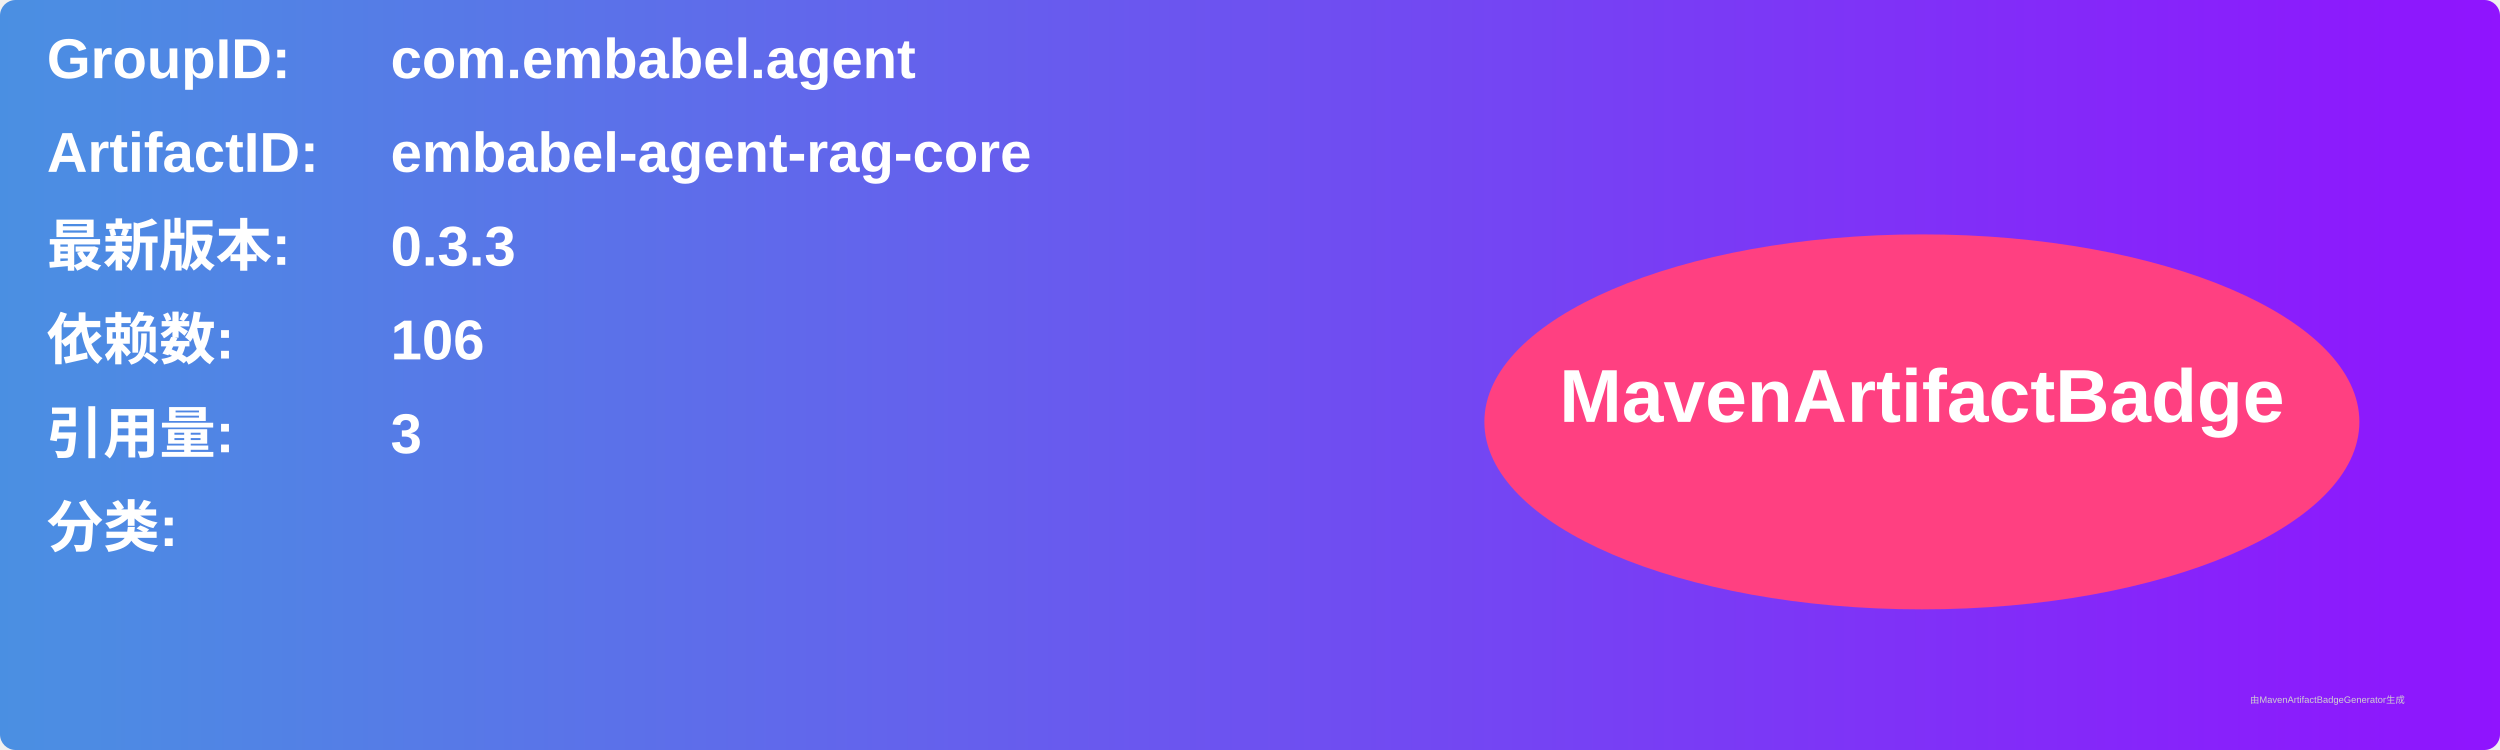
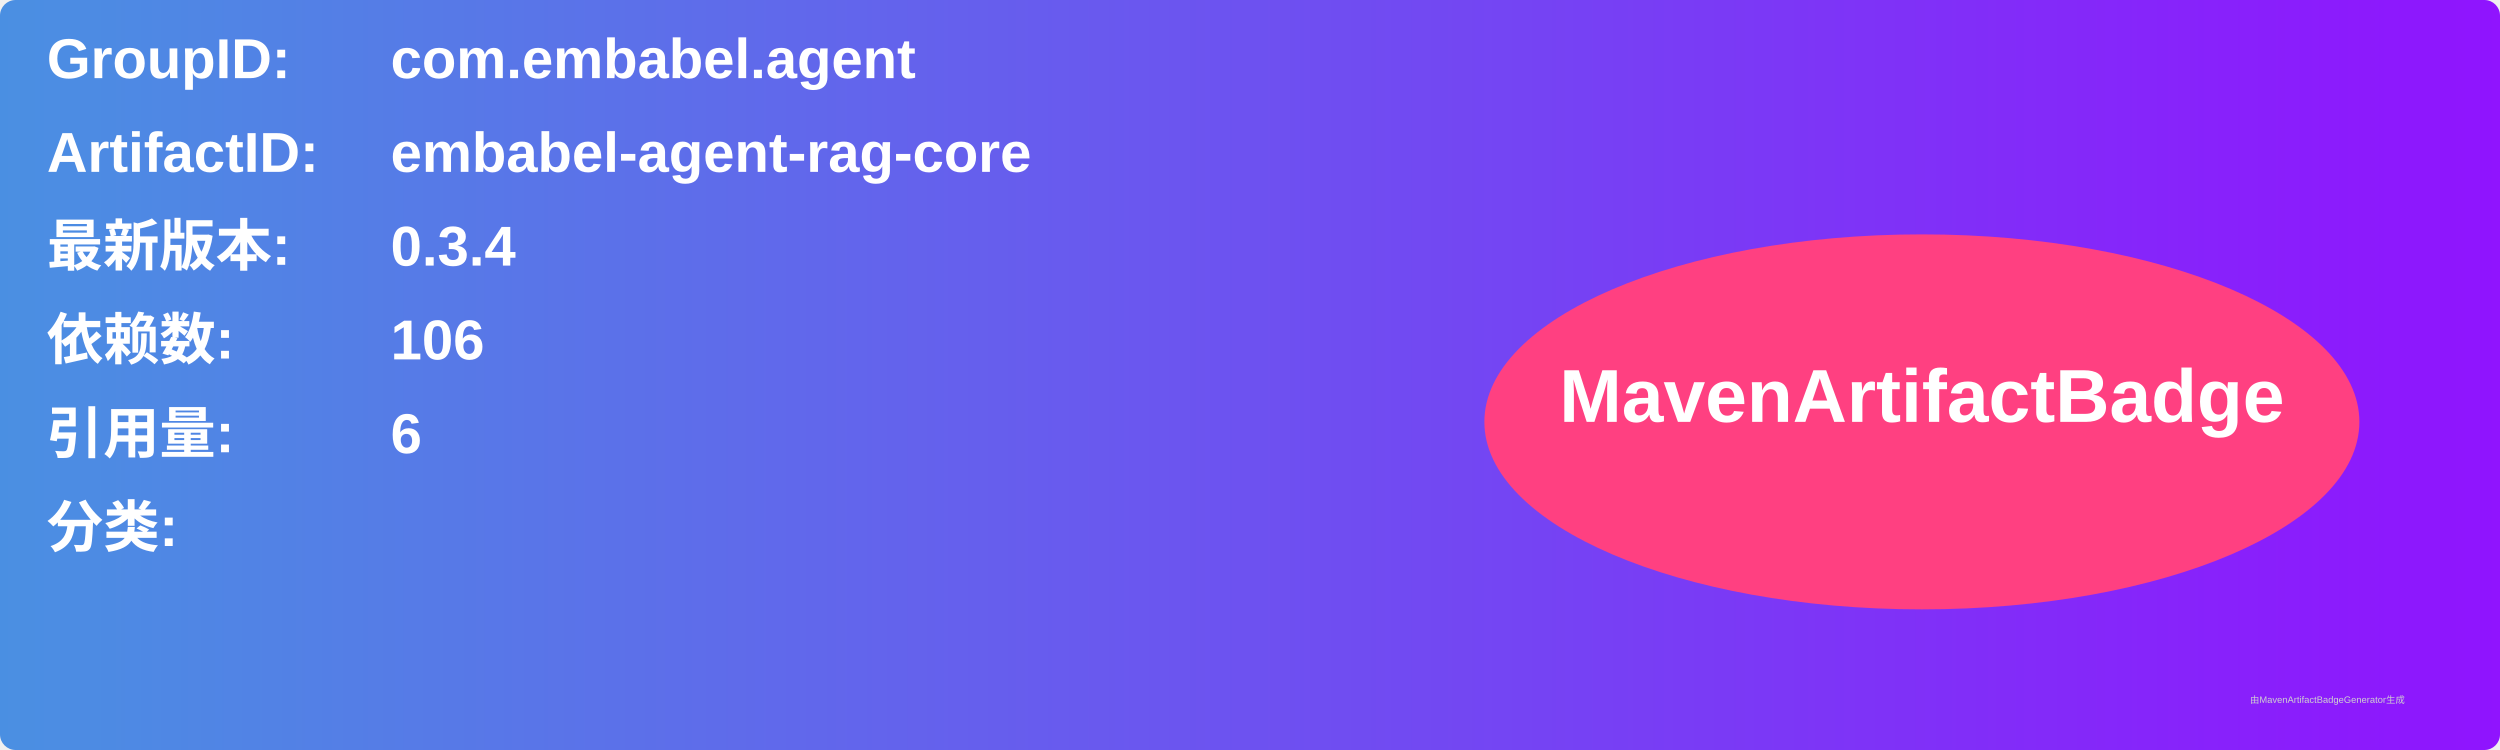
<svg xmlns="http://www.w3.org/2000/svg" width="800" height="240" viewBox="0 0 800 240">
  <linearGradient id="grad" x1="0%" y1="0%" x2="100%" y2="0%">
    <stop offset="0%" stop-color="#4a90e2" />
    <stop offset="100%" stop-color="#9013fe" />
  </linearGradient>
  <rect width="100%" height="100%" rx="5" ry="5" fill="url(#grad)" />
  <g transform="translate(15, 15)">
    <text x="0" y="10" font-family="Arial" font-size="18" fill="white" font-weight="bold" width="260">GroupID:</text>
    <text x="110" y="10" font-family="Arial" font-size="18" fill="white" font-weight="bold" width="460">com.embabel.agent</text>
    <text x="0" y="40" font-family="Arial" font-size="18" fill="white" font-weight="bold" width="260">ArtifactID:</text>
    <text x="110" y="40" font-family="Arial" font-size="18" fill="white" font-weight="bold" width="460">embabel-agent-rag-core</text>
    <text x="0" y="70" font-family="Arial" font-size="18" fill="white" font-weight="bold">最新版本:</text>
    <text x="110" y="70" font-family="Arial" font-size="18" fill="white" font-weight="bold">
-       <tspan font-weight="bold">0.3.3</tspan>
+       <tspan font-weight="bold">0.3.4</tspan>
    </text>
    <text x="0" y="100" font-family="Arial" font-size="18" fill="white" font-weight="bold">依赖数: </text>
    <text x="110" y="100" font-family="Arial" font-size="18" fill="white">
      <tspan font-weight="bold">106</tspan>
    </text>
    <text x="0" y="130" font-family="Arial" font-size="18" fill="white" font-weight="bold">引用量: </text>
    <text x="110" y="130" font-family="Arial" font-size="18" fill="white">
-       <tspan font-weight="bold">3</tspan>
+       <tspan font-weight="bold">6</tspan>
    </text>
    <text x="0" y="160" font-family="Arial" font-size="18" fill="white" font-weight="bold">分类:</text>
    <text x="10" y="190" font-family="Arial" font-size="10" fill="white">
      <tspan font-weight="bold" />
    </text>
    <ellipse cx="600" cy="120" rx="140" ry="60" fill="#ff4081" />
    <text x="600" y="120" text-anchor="middle" font-family="Arial" font-size="24" fill="white" font-weight="bold">MavenArtifactBadge</text>
  </g>
  <text x="720" y="225" font-family="Arial" font-size="3" fill="#d0d0d0">由MavenArtifactBadgeGenerator生成</text>
</svg>
